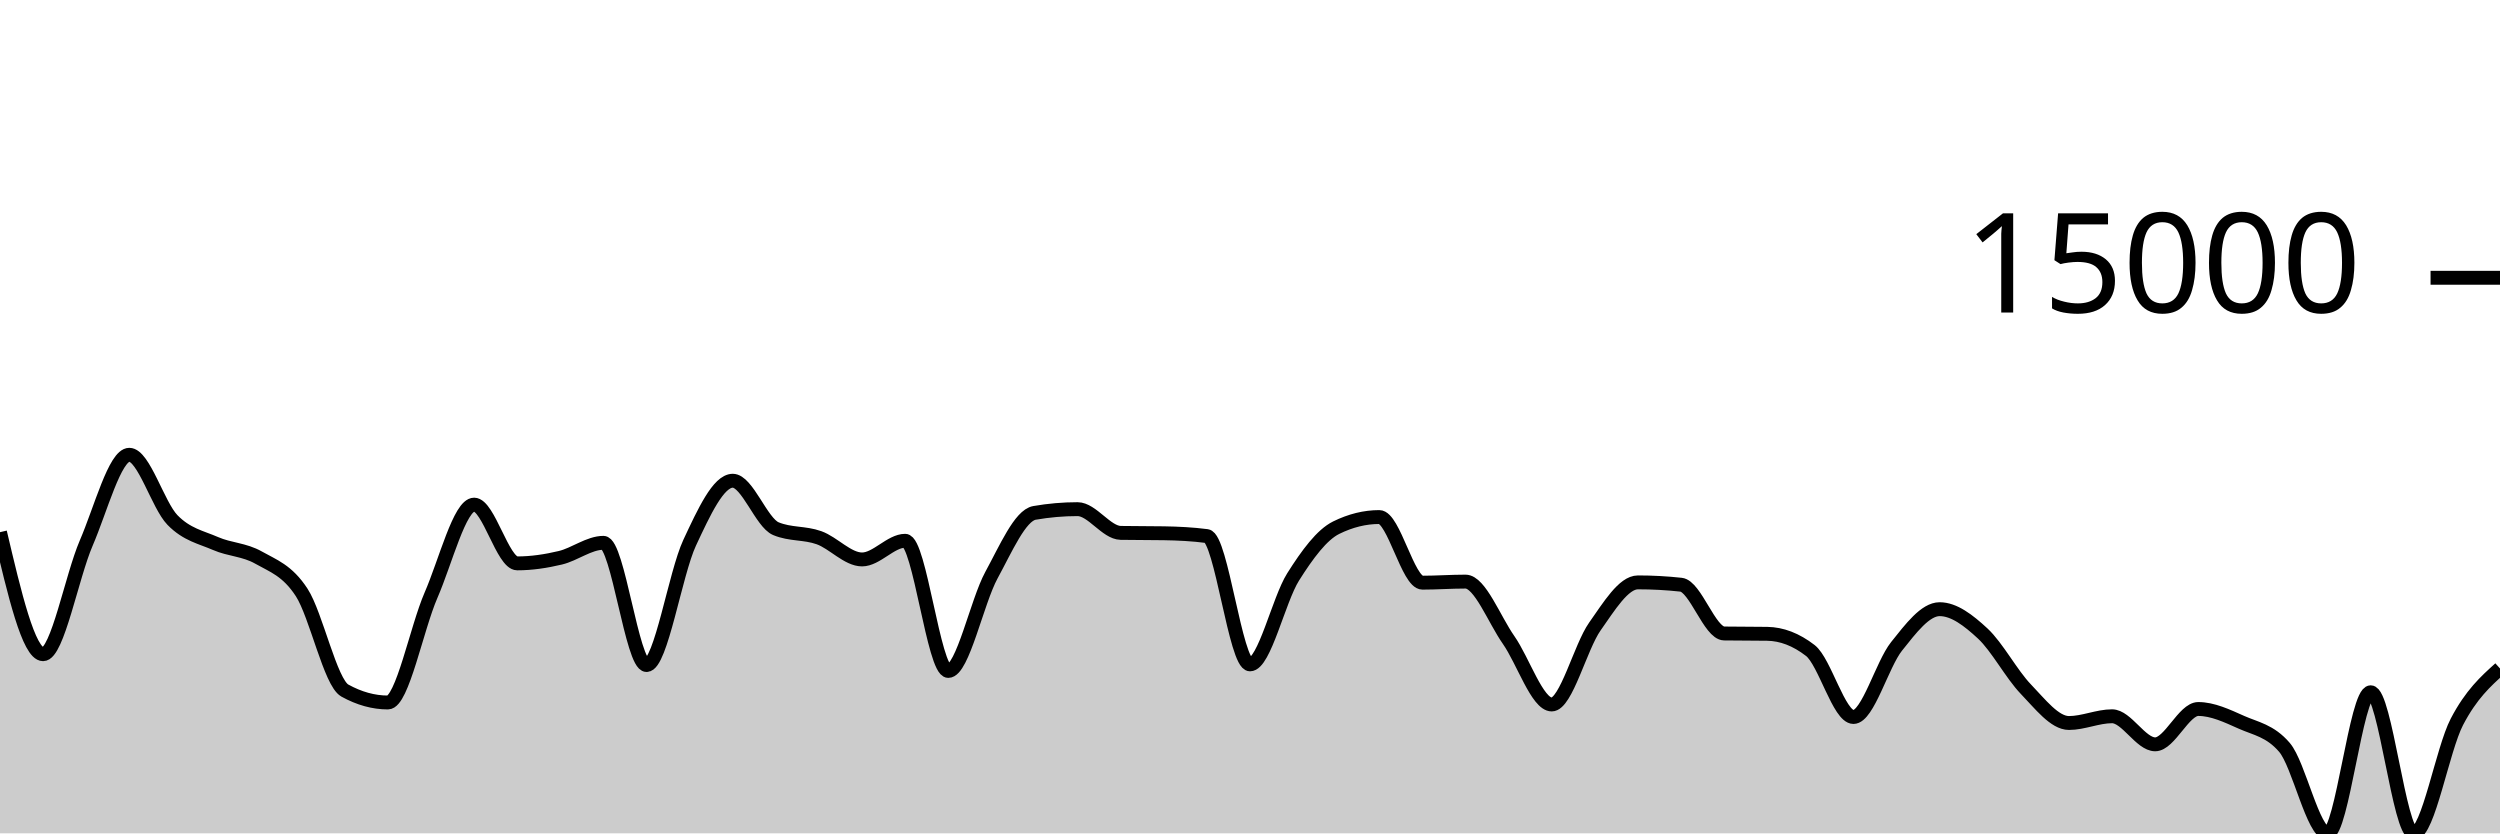
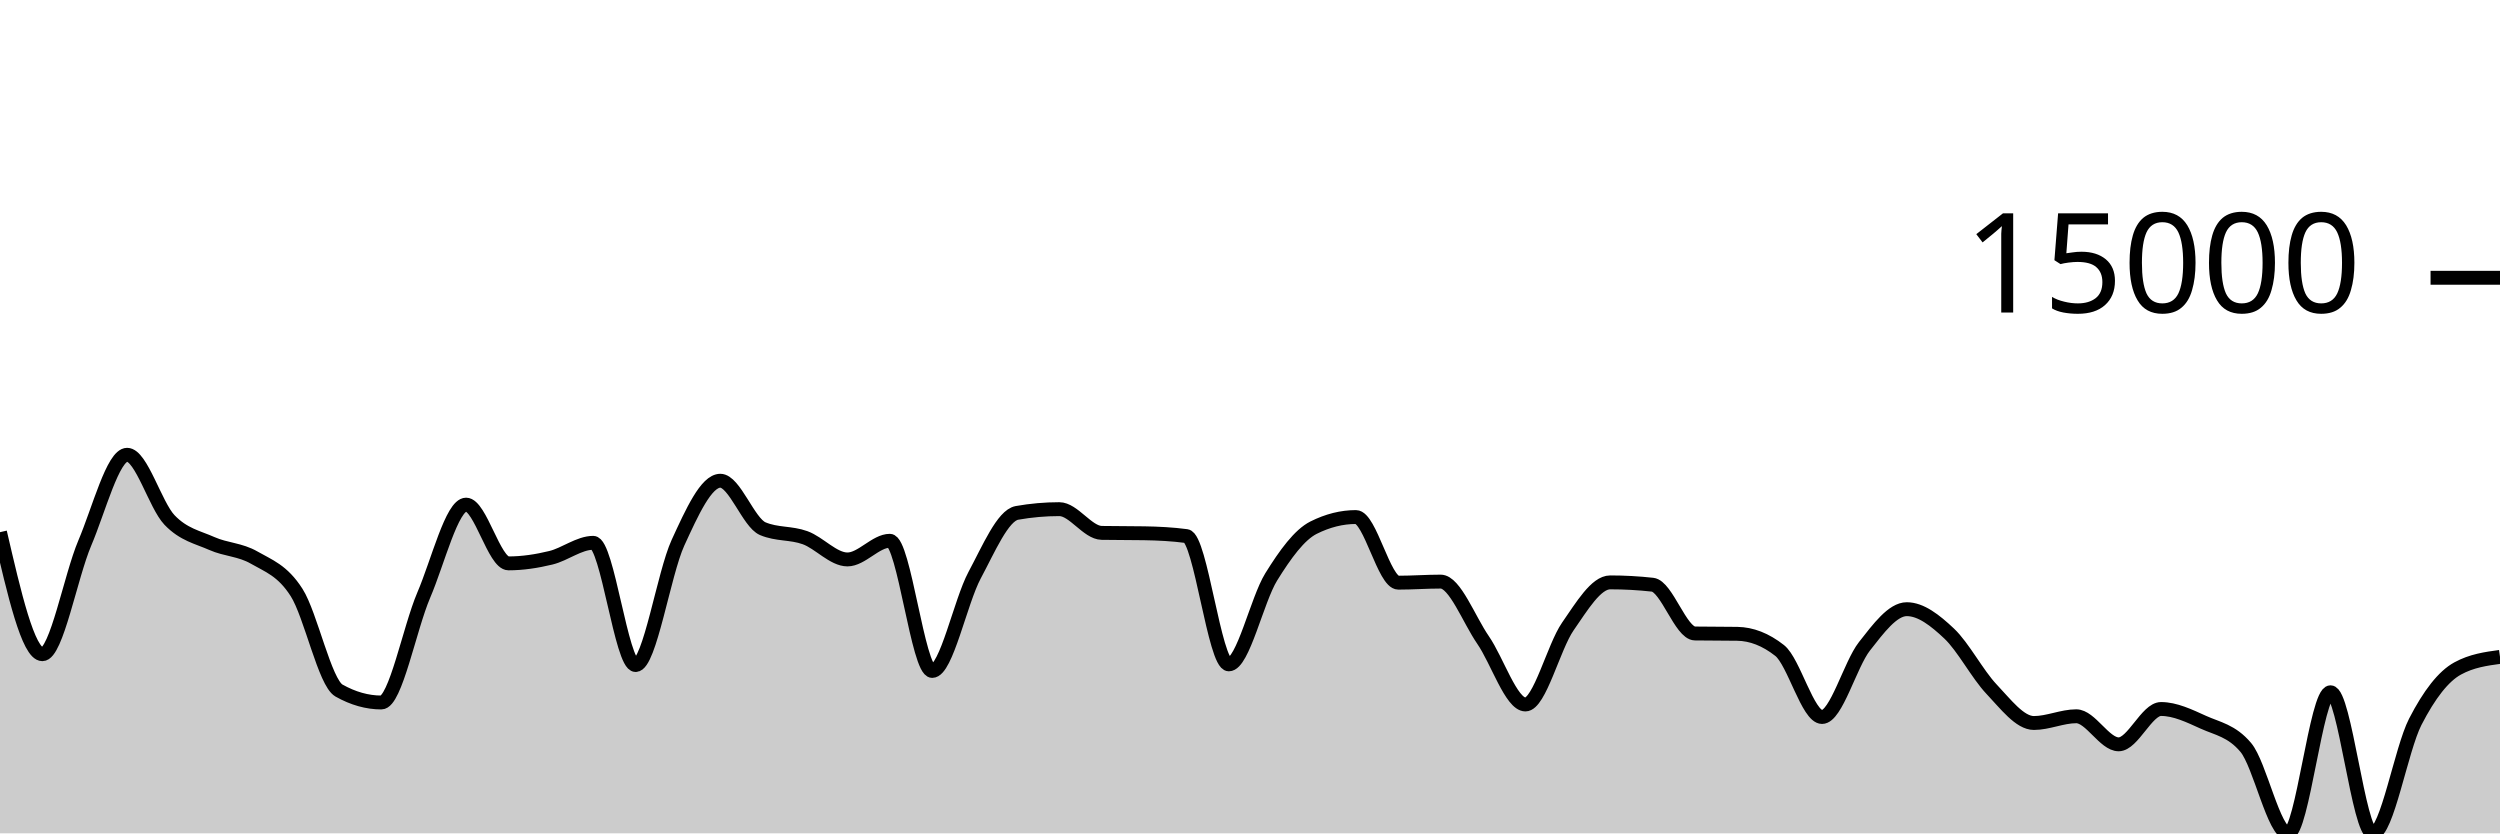
<svg xmlns="http://www.w3.org/2000/svg" viewBox="0 0 180 60">
  <g transform="translate(0,20)">
-     <path class="area" fill="rgba(0, 0, 0, 0.2)" d="M0,18.317C1.034,22.711,2.069,27.104,3.103,27.104C4.138,27.104,5.172,21.497,6.207,19.104C7.241,16.711,8.276,12.744,9.31,12.744C10.345,12.744,11.379,16.372,12.414,17.437C13.448,18.502,14.483,18.681,15.517,19.133C16.552,19.585,17.586,19.561,18.621,20.149C19.655,20.737,20.69,21.066,21.724,22.661C22.759,24.256,23.793,29.148,24.828,29.72C25.862,30.292,26.897,30.579,27.931,30.579C28.966,30.579,30,25.228,31.034,22.853C32.069,20.479,33.103,16.333,34.138,16.333C35.172,16.333,36.207,20.563,37.241,20.563C38.276,20.563,39.31,20.407,40.345,20.16C41.379,19.913,42.414,19.083,43.448,19.083C44.483,19.083,45.517,27.883,46.552,27.883C47.586,27.883,48.621,21.289,49.655,19.077C50.69,16.866,51.724,14.613,52.759,14.613C53.793,14.613,54.828,17.63,55.862,18.064C56.897,18.498,57.931,18.345,58.966,18.715C60,19.084,61.034,20.28,62.069,20.28C63.103,20.28,64.138,18.936,65.172,18.936C66.207,18.936,67.241,28.309,68.276,28.309C69.31,28.309,70.345,23.316,71.379,21.419C72.414,19.522,73.448,17.108,74.483,16.928C75.517,16.748,76.552,16.659,77.586,16.659C78.621,16.659,79.655,18.35,80.69,18.368C81.724,18.386,82.759,18.377,83.793,18.395C84.828,18.412,85.862,18.462,86.897,18.597C87.931,18.732,88.966,27.835,90,27.835C91.034,27.835,92.069,23.182,93.103,21.541C94.138,19.901,95.172,18.502,96.207,17.992C97.241,17.482,98.276,17.227,99.31,17.227C100.345,17.227,101.379,21.952,102.414,21.952C103.448,21.952,104.483,21.875,105.517,21.875C106.552,21.875,107.586,24.605,108.621,26.08C109.655,27.555,110.69,30.723,111.724,30.723C112.759,30.723,113.793,26.577,114.828,25.112C115.862,23.647,116.897,21.931,117.931,21.931C118.966,21.931,120,21.987,121.034,22.099C122.069,22.211,123.103,25.595,124.138,25.611C125.172,25.627,126.207,25.619,127.241,25.635C128.276,25.651,129.31,26.036,130.345,26.837C131.379,27.639,132.414,31.624,133.448,31.624C134.483,31.624,135.517,27.832,136.552,26.539C137.586,25.245,138.621,23.861,139.655,23.861C140.69,23.861,141.724,24.656,142.759,25.616C143.793,26.576,144.828,28.545,145.862,29.619C146.897,30.692,147.931,32.056,148.966,32.056C150,32.056,151.034,31.571,152.069,31.571C153.103,31.571,154.138,33.592,155.172,33.592C156.207,33.592,157.241,31.048,158.276,31.048C159.31,31.048,160.345,31.542,161.379,32.003C162.414,32.464,163.448,32.606,164.483,33.813C165.517,35.02,166.552,40,167.586,40C168.621,40,169.655,29.843,170.69,29.843C171.724,29.843,172.759,40,173.793,40C174.828,40,175.862,33.949,176.897,31.971C177.931,29.992,178.966,29.062,180,28.131L180,40C178.966,40,177.931,40,176.897,40C175.862,40,174.828,40,173.793,40C172.759,40,171.724,40,170.69,40C169.655,40,168.621,40,167.586,40C166.552,40,165.517,40,164.483,40C163.448,40,162.414,40,161.379,40C160.345,40,159.31,40,158.276,40C157.241,40,156.207,40,155.172,40C154.138,40,153.103,40,152.069,40C151.034,40,150,40,148.966,40C147.931,40,146.897,40,145.862,40C144.828,40,143.793,40,142.759,40C141.724,40,140.69,40,139.655,40C138.621,40,137.586,40,136.552,40C135.517,40,134.483,40,133.448,40C132.414,40,131.379,40,130.345,40C129.31,40,128.276,40,127.241,40C126.207,40,125.172,40,124.138,40C123.103,40,122.069,40,121.034,40C120,40,118.966,40,117.931,40C116.897,40,115.862,40,114.828,40C113.793,40,112.759,40,111.724,40C110.69,40,109.655,40,108.621,40C107.586,40,106.552,40,105.517,40C104.483,40,103.448,40,102.414,40C101.379,40,100.345,40,99.31,40C98.276,40,97.241,40,96.207,40C95.172,40,94.138,40,93.103,40C92.069,40,91.034,40,90,40C88.966,40,87.931,40,86.897,40C85.862,40,84.828,40,83.793,40C82.759,40,81.724,40,80.69,40C79.655,40,78.621,40,77.586,40C76.552,40,75.517,40,74.483,40C73.448,40,72.414,40,71.379,40C70.345,40,69.31,40,68.276,40C67.241,40,66.207,40,65.172,40C64.138,40,63.103,40,62.069,40C61.034,40,60,40,58.966,40C57.931,40,56.897,40,55.862,40C54.828,40,53.793,40,52.759,40C51.724,40,50.69,40,49.655,40C48.621,40,47.586,40,46.552,40C45.517,40,44.483,40,43.448,40C42.414,40,41.379,40,40.345,40C39.31,40,38.276,40,37.241,40C36.207,40,35.172,40,34.138,40C33.103,40,32.069,40,31.034,40C30,40,28.966,40,27.931,40C26.897,40,25.862,40,24.828,40C23.793,40,22.759,40,21.724,40C20.69,40,19.655,40,18.621,40C17.586,40,16.552,40,15.517,40C14.483,40,13.448,40,12.414,40C11.379,40,10.345,40,9.31,40C8.276,40,7.241,40,6.207,40C5.172,40,4.138,40,3.103,40C2.069,40,1.034,40,0,40Z" />
-     <path class="line" stroke="black" fill="none" d="M0,18.317C1.034,22.711,2.069,27.104,3.103,27.104C4.138,27.104,5.172,21.497,6.207,19.104C7.241,16.711,8.276,12.744,9.31,12.744C10.345,12.744,11.379,16.372,12.414,17.437C13.448,18.502,14.483,18.681,15.517,19.133C16.552,19.585,17.586,19.561,18.621,20.149C19.655,20.737,20.69,21.066,21.724,22.661C22.759,24.256,23.793,29.148,24.828,29.72C25.862,30.292,26.897,30.579,27.931,30.579C28.966,30.579,30,25.228,31.034,22.853C32.069,20.479,33.103,16.333,34.138,16.333C35.172,16.333,36.207,20.563,37.241,20.563C38.276,20.563,39.31,20.407,40.345,20.16C41.379,19.913,42.414,19.083,43.448,19.083C44.483,19.083,45.517,27.883,46.552,27.883C47.586,27.883,48.621,21.289,49.655,19.077C50.69,16.866,51.724,14.613,52.759,14.613C53.793,14.613,54.828,17.63,55.862,18.064C56.897,18.498,57.931,18.345,58.966,18.715C60,19.084,61.034,20.28,62.069,20.28C63.103,20.28,64.138,18.936,65.172,18.936C66.207,18.936,67.241,28.309,68.276,28.309C69.31,28.309,70.345,23.316,71.379,21.419C72.414,19.522,73.448,17.108,74.483,16.928C75.517,16.748,76.552,16.659,77.586,16.659C78.621,16.659,79.655,18.35,80.69,18.368C81.724,18.386,82.759,18.377,83.793,18.395C84.828,18.412,85.862,18.462,86.897,18.597C87.931,18.732,88.966,27.835,90,27.835C91.034,27.835,92.069,23.182,93.103,21.541C94.138,19.901,95.172,18.502,96.207,17.992C97.241,17.482,98.276,17.227,99.31,17.227C100.345,17.227,101.379,21.952,102.414,21.952C103.448,21.952,104.483,21.875,105.517,21.875C106.552,21.875,107.586,24.605,108.621,26.08C109.655,27.555,110.69,30.723,111.724,30.723C112.759,30.723,113.793,26.577,114.828,25.112C115.862,23.647,116.897,21.931,117.931,21.931C118.966,21.931,120,21.987,121.034,22.099C122.069,22.211,123.103,25.595,124.138,25.611C125.172,25.627,126.207,25.619,127.241,25.635C128.276,25.651,129.31,26.036,130.345,26.837C131.379,27.639,132.414,31.624,133.448,31.624C134.483,31.624,135.517,27.832,136.552,26.539C137.586,25.245,138.621,23.861,139.655,23.861C140.69,23.861,141.724,24.656,142.759,25.616C143.793,26.576,144.828,28.545,145.862,29.619C146.897,30.692,147.931,32.056,148.966,32.056C150,32.056,151.034,31.571,152.069,31.571C153.103,31.571,154.138,33.592,155.172,33.592C156.207,33.592,157.241,31.048,158.276,31.048C159.31,31.048,160.345,31.542,161.379,32.003C162.414,32.464,163.448,32.606,164.483,33.813C165.517,35.02,166.552,40,167.586,40C168.621,40,169.655,29.843,170.69,29.843C171.724,29.843,172.759,40,173.793,40C174.828,40,175.862,33.949,176.897,31.971C177.931,29.992,178.966,29.062,180,28.131" />
+     <path class="area" fill="rgba(0, 0, 0, 0.2)" d="M0,18.317C1.017,22.711,2.034,27.104,3.051,27.104C4.068,27.104,5.085,21.497,6.102,19.104C7.119,16.711,8.136,12.744,9.153,12.744C10.169,12.744,11.186,16.372,12.203,17.437C13.22,18.502,14.237,18.681,15.254,19.133C16.271,19.585,17.288,19.561,18.305,20.149C19.322,20.737,20.339,21.066,21.356,22.661C22.373,24.256,23.39,29.148,24.407,29.72C25.424,30.292,26.441,30.579,27.458,30.579C28.475,30.579,29.492,25.228,30.508,22.853C31.525,20.479,32.542,16.333,33.559,16.333C34.576,16.333,35.593,20.563,36.61,20.563C37.627,20.563,38.644,20.407,39.661,20.16C40.678,19.913,41.695,19.083,42.712,19.083C43.729,19.083,44.746,27.883,45.763,27.883C46.78,27.883,47.797,21.289,48.814,19.077C49.831,16.866,50.847,14.613,51.864,14.613C52.881,14.613,53.898,17.63,54.915,18.064C55.932,18.498,56.949,18.345,57.966,18.715C58.983,19.084,60,20.28,61.017,20.28C62.034,20.28,63.051,18.936,64.068,18.936C65.085,18.936,66.102,28.309,67.119,28.309C68.136,28.309,69.153,23.316,70.169,21.419C71.186,19.522,72.203,17.108,73.22,16.928C74.237,16.748,75.254,16.659,76.271,16.659C77.288,16.659,78.305,18.35,79.322,18.368C80.339,18.386,81.356,18.377,82.373,18.395C83.39,18.412,84.407,18.462,85.424,18.597C86.441,18.732,87.458,27.835,88.475,27.835C89.492,27.835,90.508,23.182,91.525,21.541C92.542,19.901,93.559,18.502,94.576,17.992C95.593,17.482,96.61,17.227,97.627,17.227C98.644,17.227,99.661,21.952,100.678,21.952C101.695,21.952,102.712,21.875,103.729,21.875C104.746,21.875,105.763,24.605,106.78,26.08C107.797,27.555,108.814,30.723,109.831,30.723C110.847,30.723,111.864,26.577,112.881,25.112C113.898,23.647,114.915,21.931,115.932,21.931C116.949,21.931,117.966,21.987,118.983,22.099C120,22.211,121.017,25.595,122.034,25.611C123.051,25.627,124.068,25.619,125.085,25.635C126.102,25.651,127.119,26.036,128.136,26.837C129.153,27.639,130.169,31.624,131.186,31.624C132.203,31.624,133.22,27.832,134.237,26.539C135.254,25.245,136.271,23.861,137.288,23.861C138.305,23.861,139.322,24.656,140.339,25.616C141.356,26.576,142.373,28.545,143.39,29.619C144.407,30.692,145.424,32.056,146.441,32.056C147.458,32.056,148.475,31.571,149.492,31.571C150.508,31.571,151.525,33.592,152.542,33.592C153.559,33.592,154.576,31.048,155.593,31.048C156.61,31.048,157.627,31.542,158.644,32.003C159.661,32.464,160.678,32.606,161.695,33.813C162.712,35.02,163.729,40,164.746,40C165.763,40,166.78,29.843,167.797,29.843C168.814,29.843,169.831,40,170.847,40C171.864,40,172.881,33.949,173.898,31.971C174.915,29.992,175.932,28.687,176.949,28.131C177.966,27.574,178.983,27.435,180,27.296L180,40C178.983,40,177.966,40,176.949,40C175.932,40,174.915,40,173.898,40C172.881,40,171.864,40,170.847,40C169.831,40,168.814,40,167.797,40C166.78,40,165.763,40,164.746,40C163.729,40,162.712,40,161.695,40C160.678,40,159.661,40,158.644,40C157.627,40,156.61,40,155.593,40C154.576,40,153.559,40,152.542,40C151.525,40,150.508,40,149.492,40C148.475,40,147.458,40,146.441,40C145.424,40,144.407,40,143.39,40C142.373,40,141.356,40,140.339,40C139.322,40,138.305,40,137.288,40C136.271,40,135.254,40,134.237,40C133.22,40,132.203,40,131.186,40C130.169,40,129.153,40,128.136,40C127.119,40,126.102,40,125.085,40C124.068,40,123.051,40,122.034,40C121.017,40,120,40,118.983,40C117.966,40,116.949,40,115.932,40C114.915,40,113.898,40,112.881,40C111.864,40,110.847,40,109.831,40C108.814,40,107.797,40,106.78,40C105.763,40,104.746,40,103.729,40C102.712,40,101.695,40,100.678,40C99.661,40,98.644,40,97.627,40C96.61,40,95.593,40,94.576,40C93.559,40,92.542,40,91.525,40C90.508,40,89.492,40,88.475,40C87.458,40,86.441,40,85.424,40C84.407,40,83.39,40,82.373,40C81.356,40,80.339,40,79.322,40C78.305,40,77.288,40,76.271,40C75.254,40,74.237,40,73.22,40C72.203,40,71.186,40,70.169,40C69.153,40,68.136,40,67.119,40C66.102,40,65.085,40,64.068,40C63.051,40,62.034,40,61.017,40C60,40,58.983,40,57.966,40C56.949,40,55.932,40,54.915,40C53.898,40,52.881,40,51.864,40C50.847,40,49.831,40,48.814,40C47.797,40,46.78,40,45.763,40C44.746,40,43.729,40,42.712,40C41.695,40,40.678,40,39.661,40C38.644,40,37.627,40,36.61,40C35.593,40,34.576,40,33.559,40C32.542,40,31.525,40,30.508,40C29.492,40,28.475,40,27.458,40C26.441,40,25.424,40,24.407,40C23.39,40,22.373,40,21.356,40C20.339,40,19.322,40,18.305,40C17.288,40,16.271,40,15.254,40C14.237,40,13.22,40,12.203,40C11.186,40,10.169,40,9.153,40C8.136,40,7.119,40,6.102,40C5.085,40,4.068,40,3.051,40C2.034,40,1.017,40,0,40Z" />
+     <path class="line" stroke="black" fill="none" d="M0,18.317C1.017,22.711,2.034,27.104,3.051,27.104C4.068,27.104,5.085,21.497,6.102,19.104C7.119,16.711,8.136,12.744,9.153,12.744C10.169,12.744,11.186,16.372,12.203,17.437C13.22,18.502,14.237,18.681,15.254,19.133C16.271,19.585,17.288,19.561,18.305,20.149C19.322,20.737,20.339,21.066,21.356,22.661C22.373,24.256,23.39,29.148,24.407,29.72C25.424,30.292,26.441,30.579,27.458,30.579C28.475,30.579,29.492,25.228,30.508,22.853C31.525,20.479,32.542,16.333,33.559,16.333C34.576,16.333,35.593,20.563,36.61,20.563C37.627,20.563,38.644,20.407,39.661,20.16C40.678,19.913,41.695,19.083,42.712,19.083C43.729,19.083,44.746,27.883,45.763,27.883C46.78,27.883,47.797,21.289,48.814,19.077C49.831,16.866,50.847,14.613,51.864,14.613C52.881,14.613,53.898,17.63,54.915,18.064C55.932,18.498,56.949,18.345,57.966,18.715C58.983,19.084,60,20.28,61.017,20.28C62.034,20.28,63.051,18.936,64.068,18.936C65.085,18.936,66.102,28.309,67.119,28.309C68.136,28.309,69.153,23.316,70.169,21.419C71.186,19.522,72.203,17.108,73.22,16.928C74.237,16.748,75.254,16.659,76.271,16.659C77.288,16.659,78.305,18.35,79.322,18.368C80.339,18.386,81.356,18.377,82.373,18.395C83.39,18.412,84.407,18.462,85.424,18.597C86.441,18.732,87.458,27.835,88.475,27.835C89.492,27.835,90.508,23.182,91.525,21.541C92.542,19.901,93.559,18.502,94.576,17.992C95.593,17.482,96.61,17.227,97.627,17.227C98.644,17.227,99.661,21.952,100.678,21.952C101.695,21.952,102.712,21.875,103.729,21.875C104.746,21.875,105.763,24.605,106.78,26.08C107.797,27.555,108.814,30.723,109.831,30.723C110.847,30.723,111.864,26.577,112.881,25.112C113.898,23.647,114.915,21.931,115.932,21.931C116.949,21.931,117.966,21.987,118.983,22.099C120,22.211,121.017,25.595,122.034,25.611C123.051,25.627,124.068,25.619,125.085,25.635C126.102,25.651,127.119,26.036,128.136,26.837C129.153,27.639,130.169,31.624,131.186,31.624C132.203,31.624,133.22,27.832,134.237,26.539C135.254,25.245,136.271,23.861,137.288,23.861C138.305,23.861,139.322,24.656,140.339,25.616C141.356,26.576,142.373,28.545,143.39,29.619C144.407,30.692,145.424,32.056,146.441,32.056C147.458,32.056,148.475,31.571,149.492,31.571C150.508,31.571,151.525,33.592,152.542,33.592C153.559,33.592,154.576,31.048,155.593,31.048C156.61,31.048,157.627,31.542,158.644,32.003C159.661,32.464,160.678,32.606,161.695,33.813C162.712,35.02,163.729,40,164.746,40C165.763,40,166.78,29.843,167.797,29.843C168.814,29.843,169.831,40,170.847,40C171.864,40,172.881,33.949,173.898,31.971C174.915,29.992,175.932,28.687,176.949,28.131C177.966,27.574,178.983,27.435,180,27.296" />
    <path class="axis-ceiling" stroke-width="1" stroke="black" fill="none" d="M175,0L180,0" />
    <text class="axis-ceiling-label" font-family="sans-serif" text-anchor="end" font-size="10px" x="170" y="2.5">15000</text>
  </g>
</svg>
